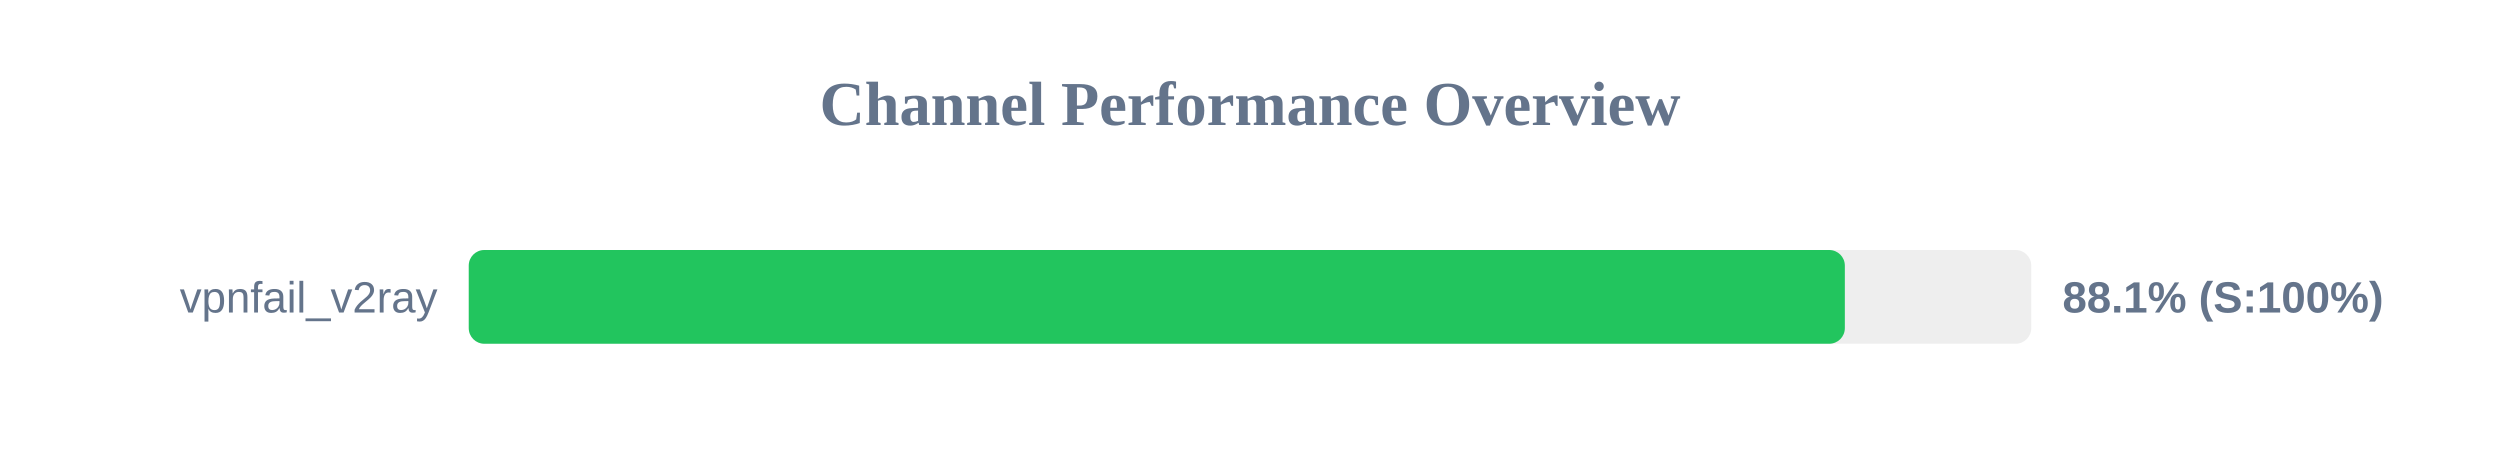
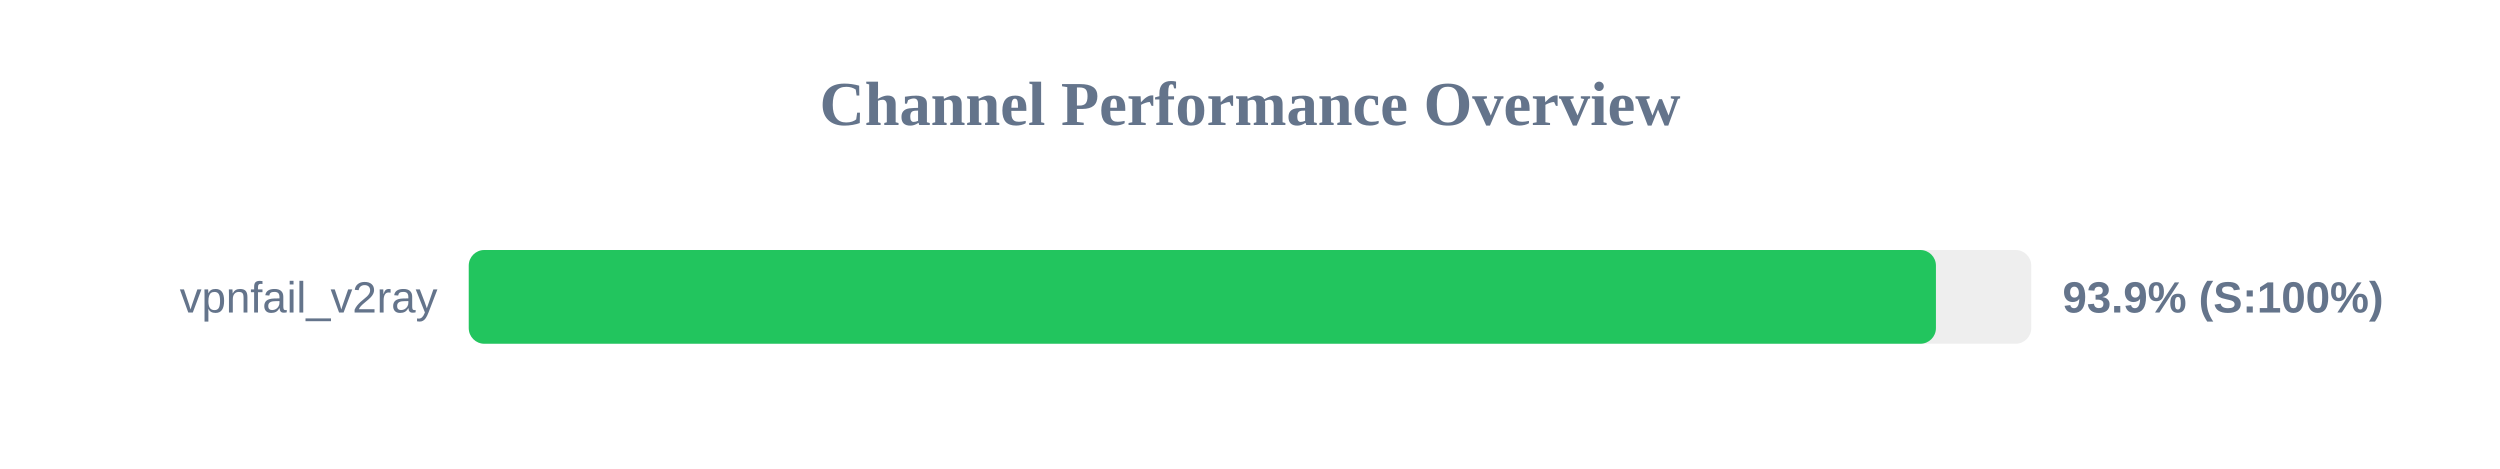
<svg xmlns="http://www.w3.org/2000/svg" width="800" height="150" version="1.1">
  <style>
        .row { font: 14px Arial; fill: #64748b; }
        .score { font: bold 14px Arial; fill: #64748b; }
    </style>
  <text x="400" y="40" text-anchor="middle" font-size="20px" font-weight="bold" fill="#64748b">Channel Performance Overview</text>
  <rect x="150" y="80" width="500" height="30" fill="#eee" rx="5" />
-   <rect x="150" y="80" width="440.35" height="30" fill="#22c55e" rx="5" />
+   <rect x="150" y="80" width="469.5" height="30" fill="#22c55e" rx="5" />
  <text x="140" y="100" text-anchor="end" class="row">vpnfail_v2ray</text>
-   <text x="660" y="100" text-anchor="start" class="score">88.1% (S:100%)</text>
+   <text x="660" y="100" text-anchor="start" class="score">93.9% (S:100%)</text>
</svg>
